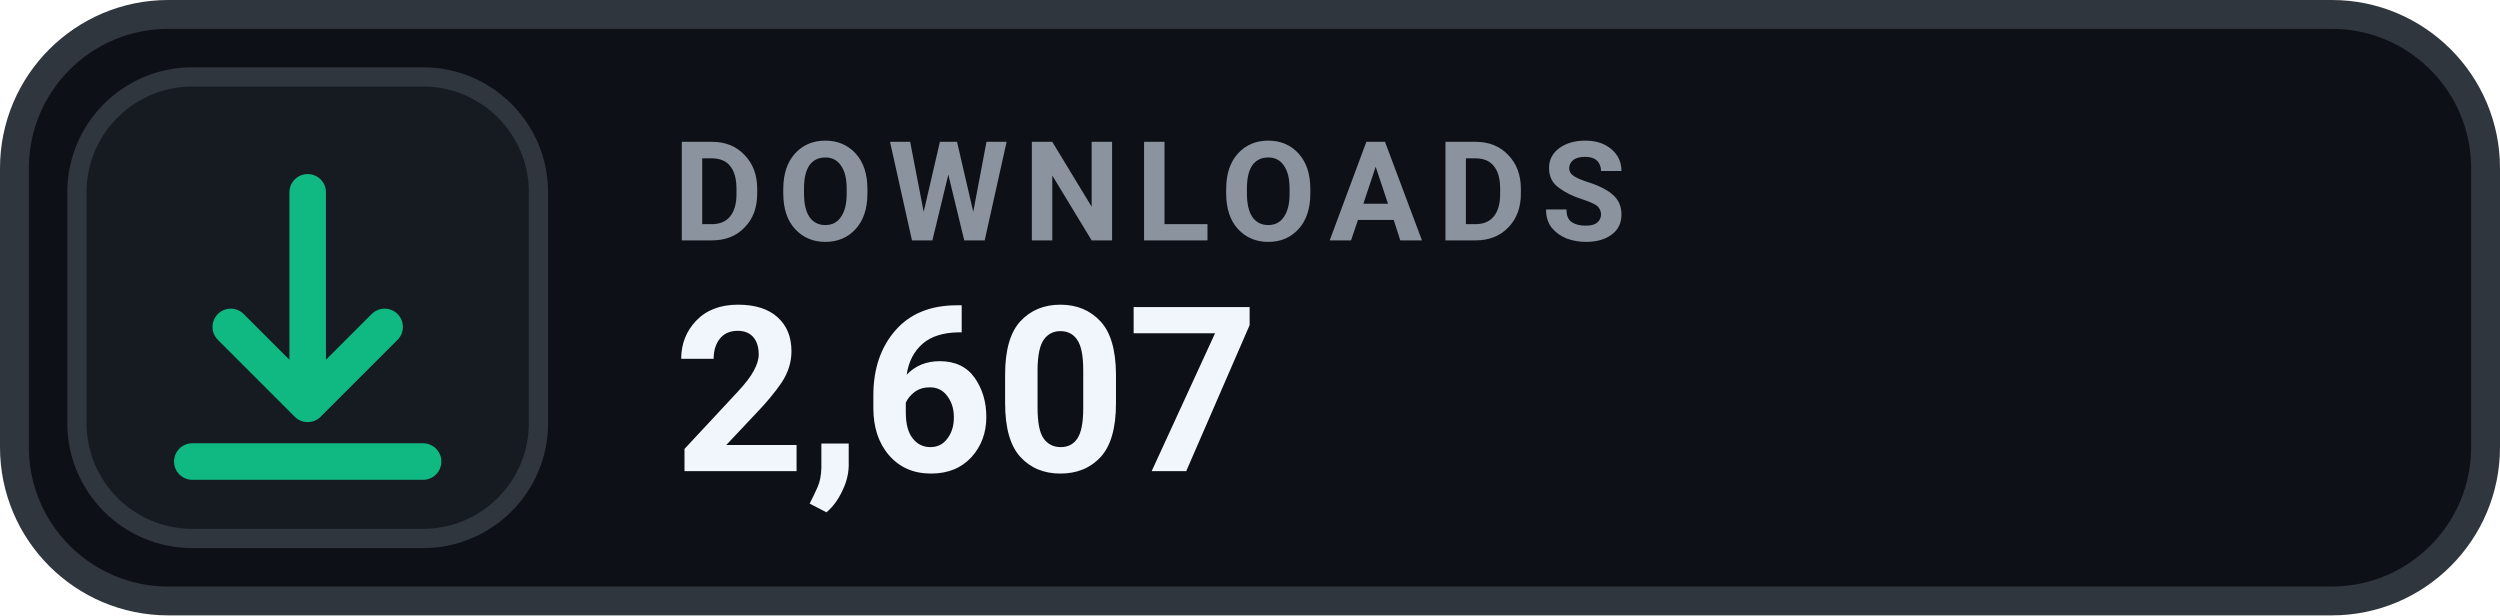
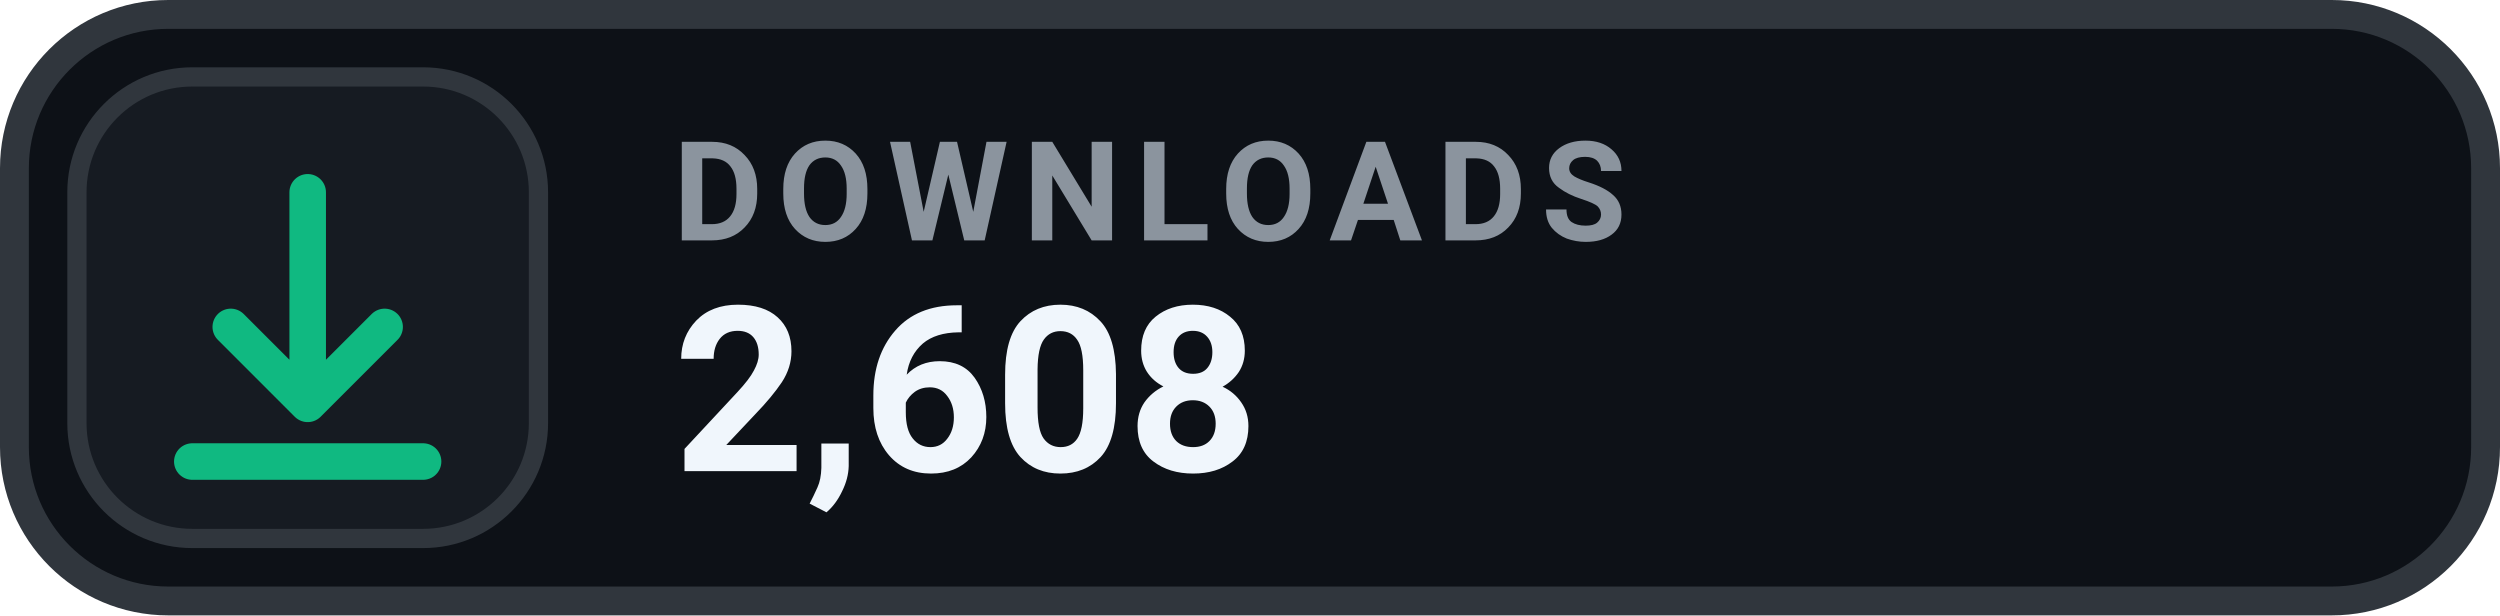
- <svg xmlns="http://www.w3.org/2000/svg" width="130" height="32" viewBox="0 0 130 32" role="img" aria-label="DOWNLOADS 2,607">
+ <svg xmlns="http://www.w3.org/2000/svg" width="130" height="32" viewBox="0 0 130 32" role="img" aria-label="DOWNLOADS 2,608">
  <rect x=".75" y=".75" width="128.5" height="30.5" rx="8" fill="#0D1117" stroke="#30363D" stroke-width="1.5" />
  <rect x="4" y="4" width="24" height="24" rx="6" fill="#161B22" stroke="#30363D" stroke-width="1" />
  <g transform="translate(16 16)" style="color:#10B981;">
    <path d="M0 -6 v11 m0 0 l4 -4 m-4 4 l-4 -4 M-6 8 h12" fill="none" stroke="currentColor" stroke-width="1.9" stroke-linecap="round" stroke-linejoin="round" />
  </g>
  <text x="35" y="12.5" fill="#8B949E" font-family="-apple-system,BlinkMacSystemFont,'Segoe UI',Roboto,Helvetica,Arial,sans-serif" font-size="7.2" font-weight="700" letter-spacing=".75">DOWNLOADS</text>
-   <text x="35" y="24.5" fill="#F0F6FC" font-family="-apple-system,BlinkMacSystemFont,'Segoe UI',Roboto,Helvetica,Arial,sans-serif" font-size="12" font-weight="700">2,607</text>
+   <text x="35" y="24.5" fill="#F0F6FC" font-family="-apple-system,BlinkMacSystemFont,'Segoe UI',Roboto,Helvetica,Arial,sans-serif" font-size="12" font-weight="700">2,608</text>
</svg>
